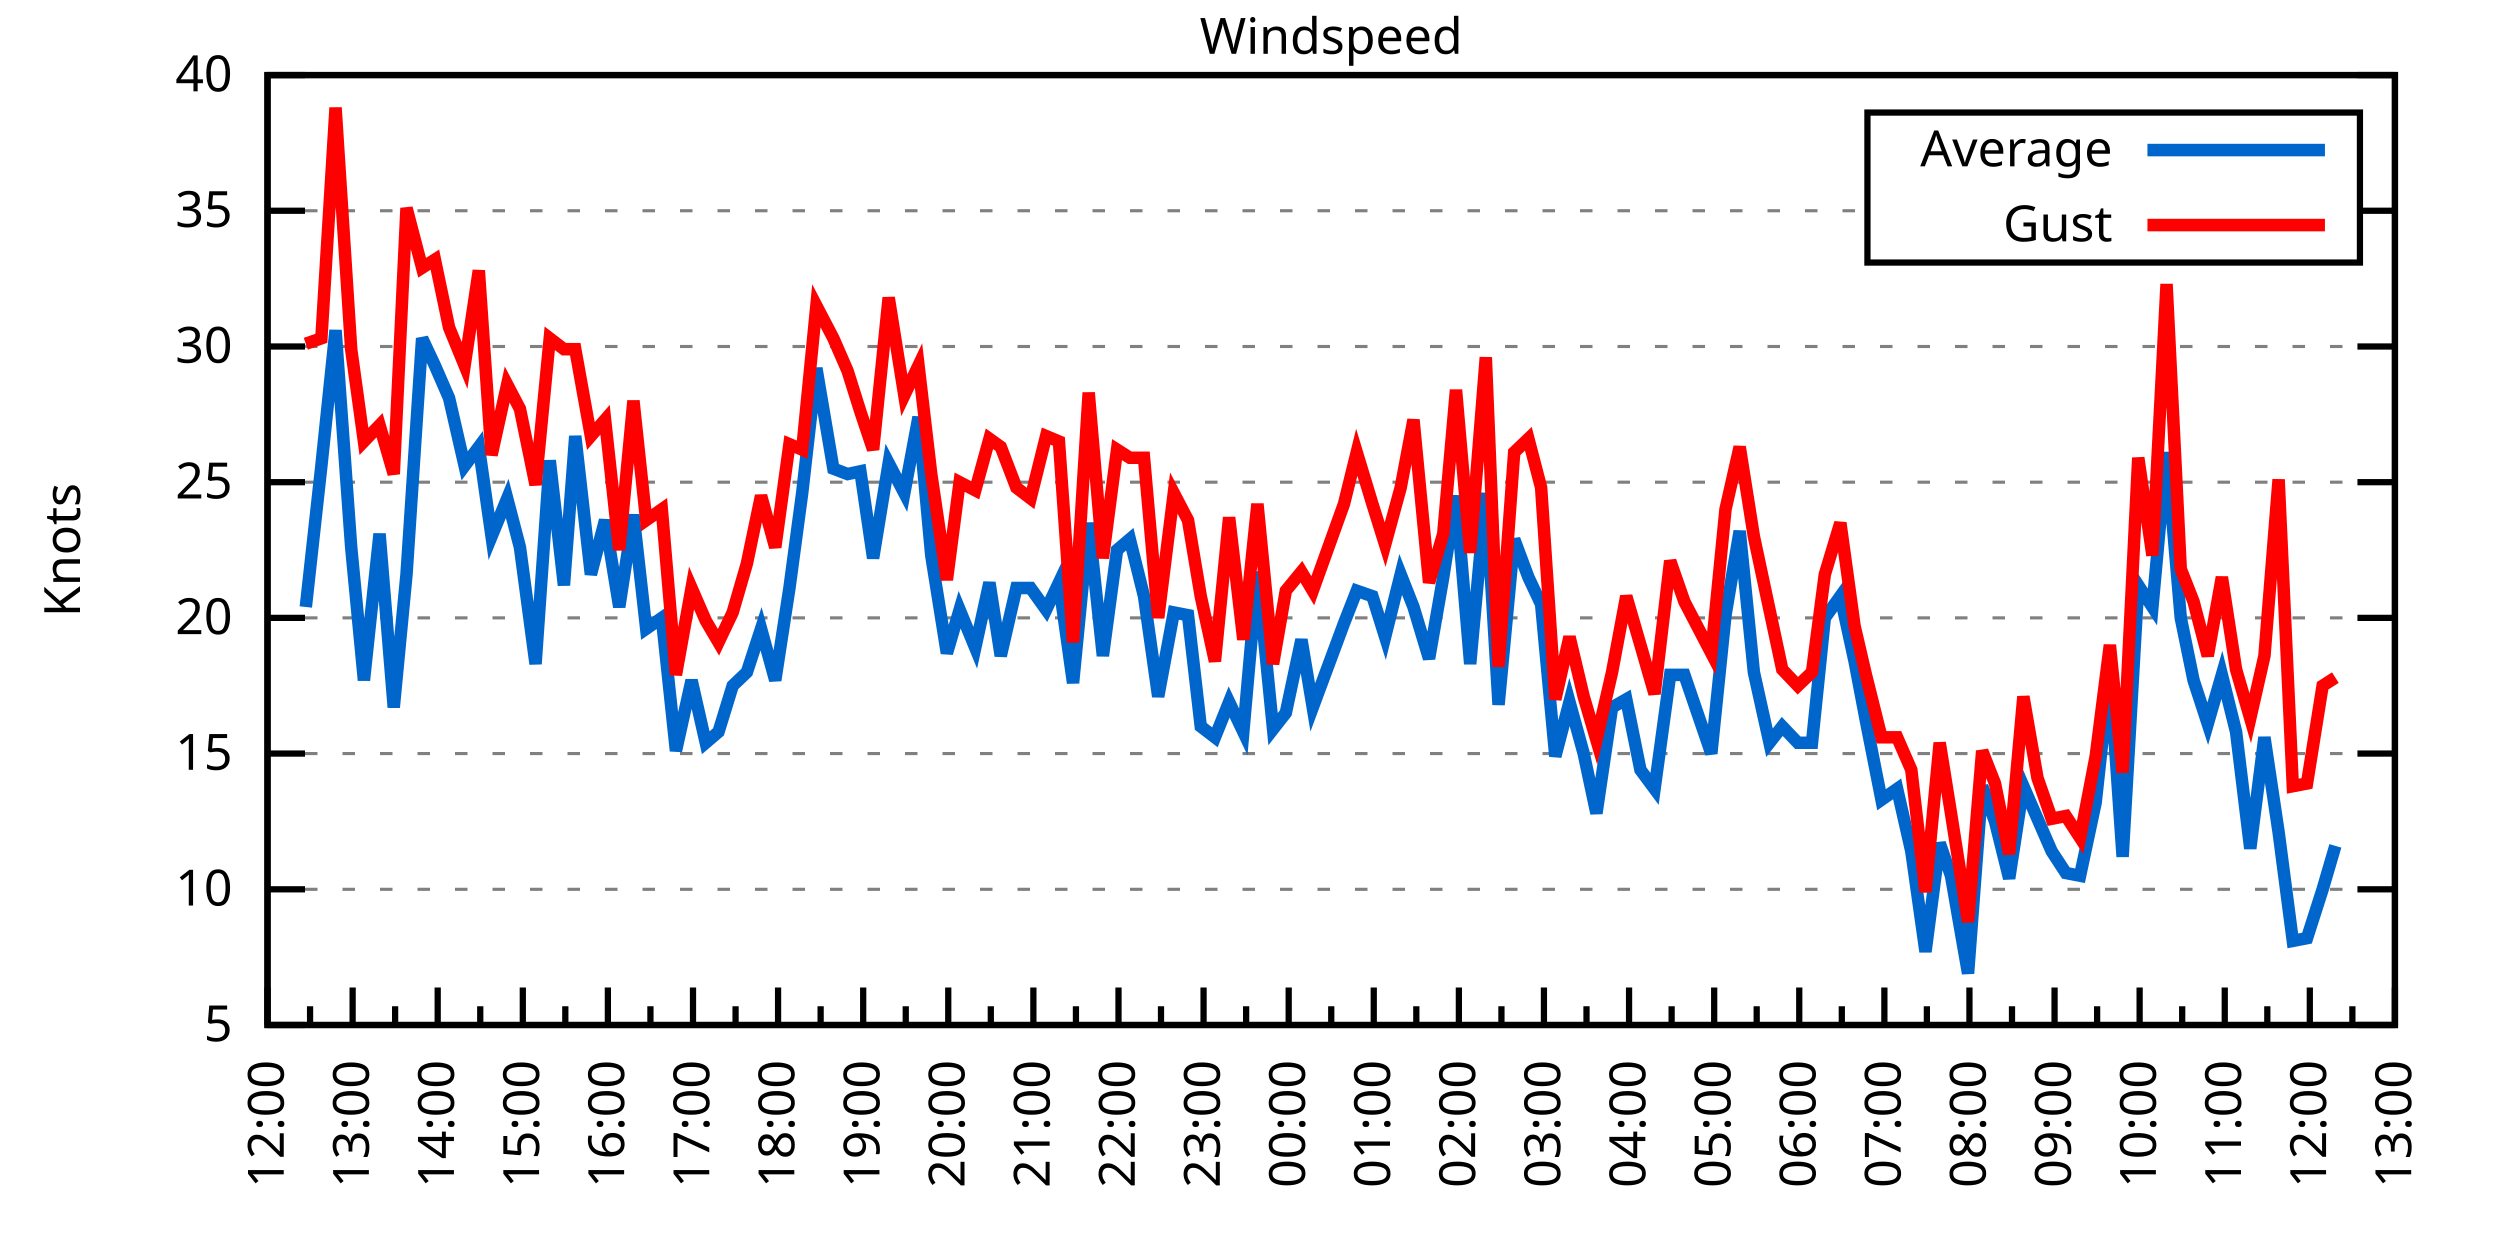
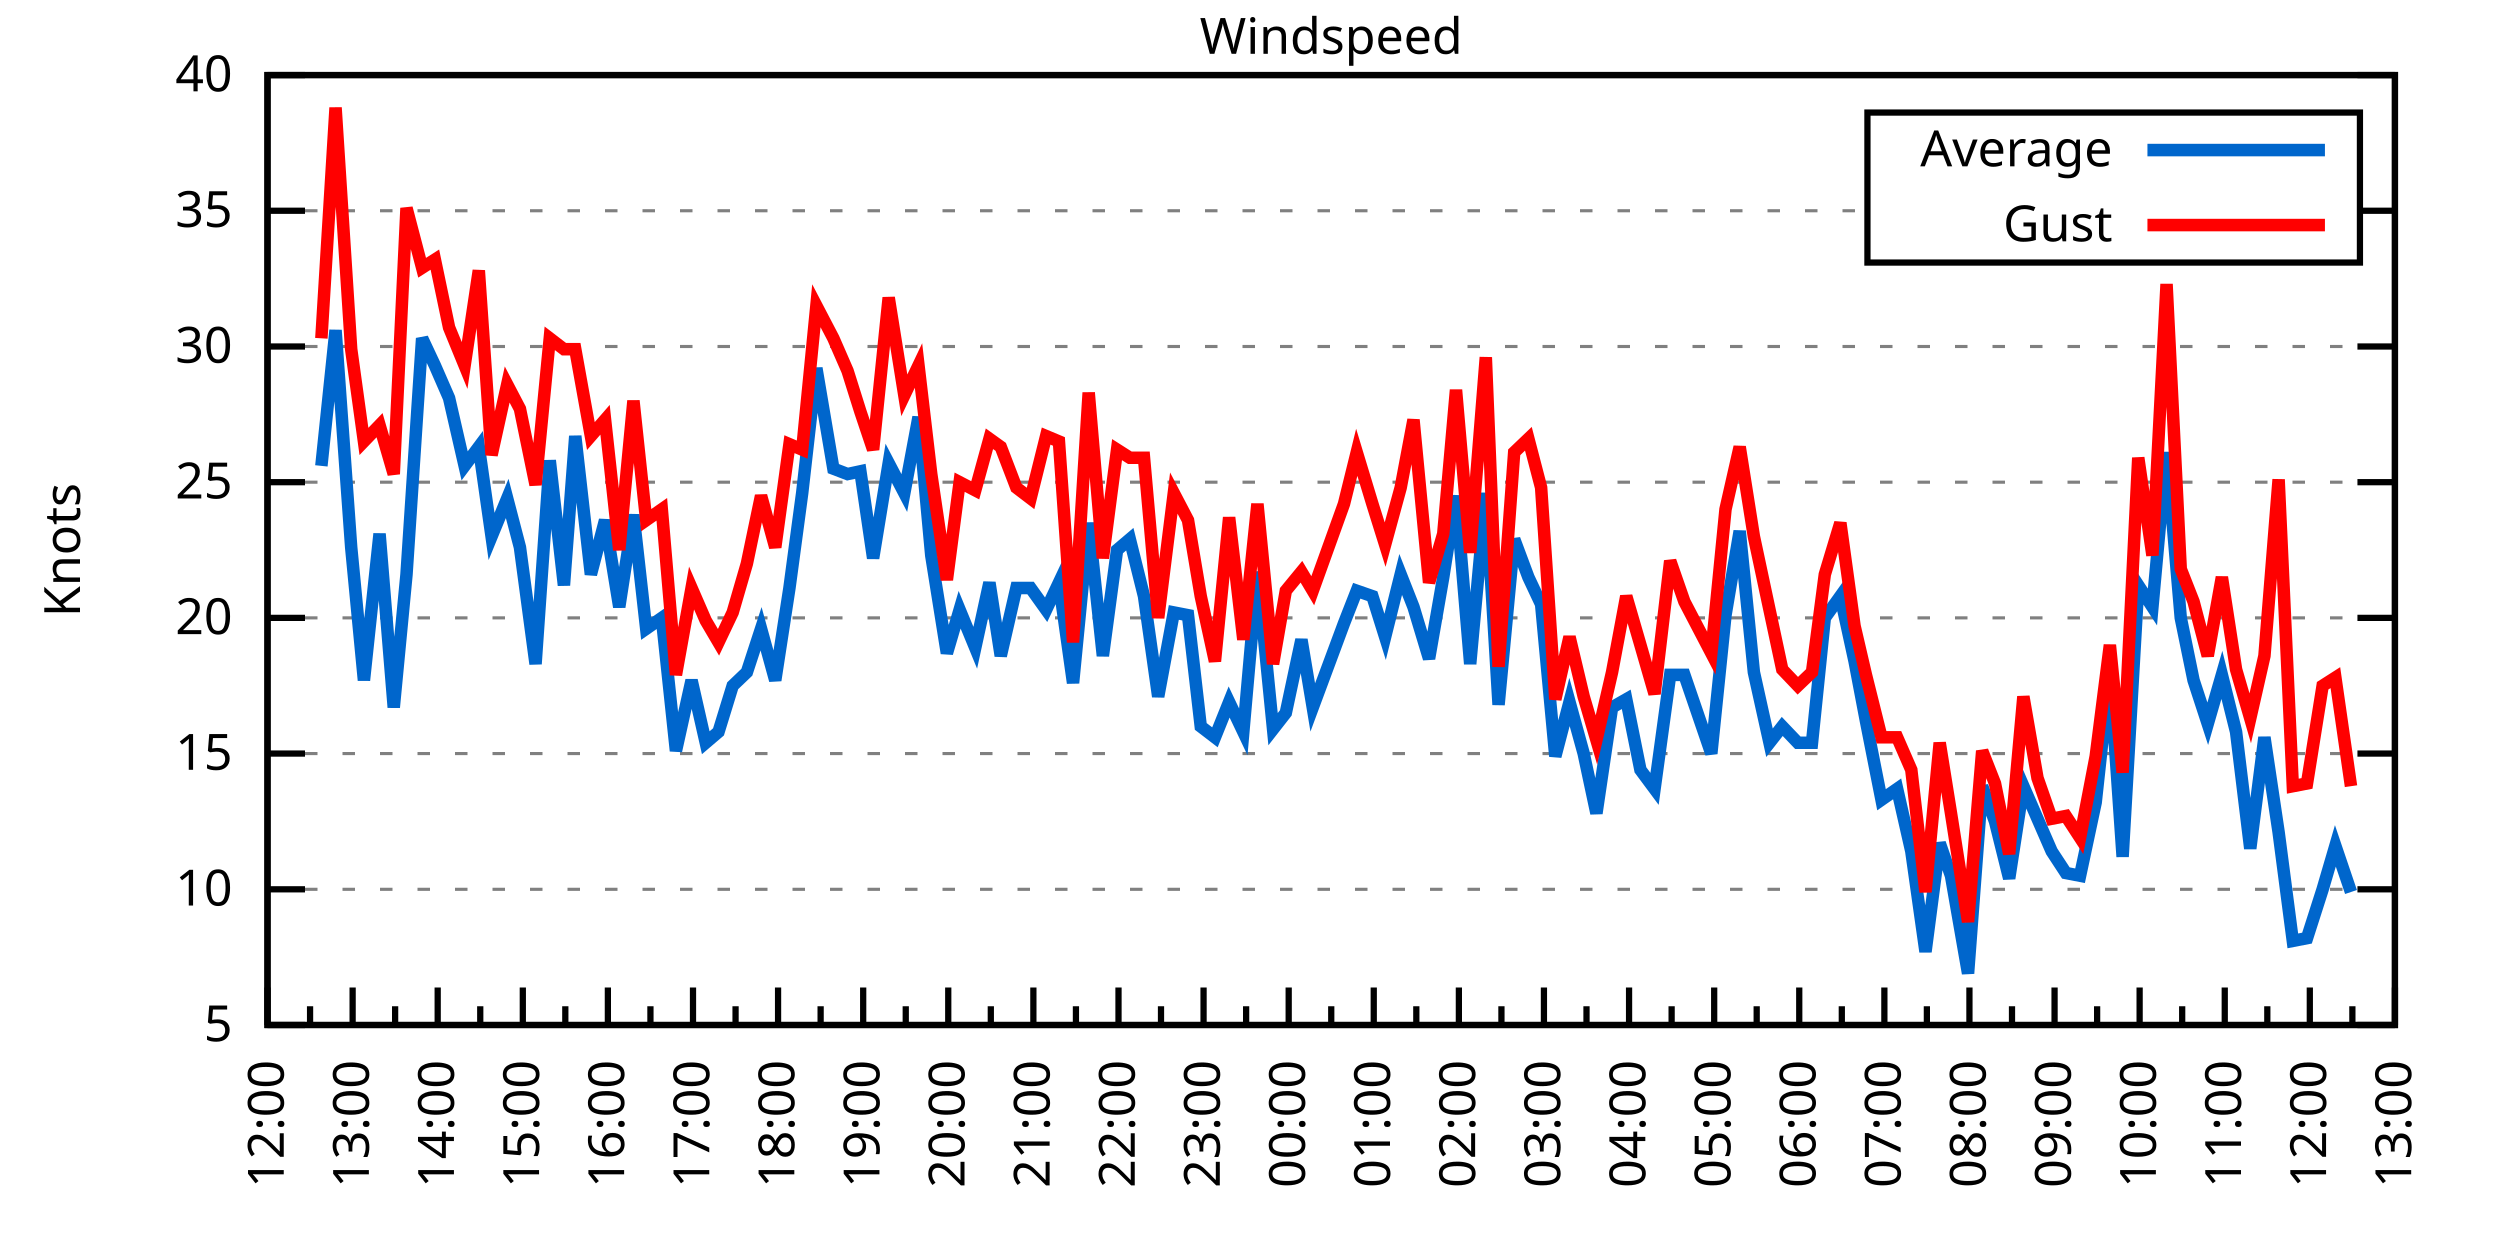
<svg xmlns="http://www.w3.org/2000/svg" xmlns:xlink="http://www.w3.org/1999/xlink" width="400" height="200" viewBox="0 0 400 200">
  <g id="gnuplot_canvas">
    <rect x="0" y="0" width="400" height="200" fill="none" />
    <defs>
      <circle id="gpDot" r="0.5" stroke-width="0.5" stroke="currentColor" />
      <path id="gpPt0" stroke-width="0.333" stroke="currentColor" d="M-1,0 h2 M0,-1 v2" />
      <path id="gpPt1" stroke-width="0.333" stroke="currentColor" d="M-1,-1 L1,1 M1,-1 L-1,1" />
      <path id="gpPt2" stroke-width="0.333" stroke="currentColor" d="M-1,0 L1,0 M0,-1 L0,1 M-1,-1 L1,1 M-1,1 L1,-1" />
      <rect id="gpPt3" stroke-width="0.333" stroke="currentColor" x="-1" y="-1" width="2" height="2" />
      <rect id="gpPt4" stroke-width="0.333" stroke="currentColor" fill="currentColor" x="-1" y="-1" width="2" height="2" />
      <circle id="gpPt5" stroke-width="0.333" stroke="currentColor" cx="0" cy="0" r="1" />
      <use xlink:href="#gpPt5" id="gpPt6" fill="currentColor" stroke="none" />
      <path id="gpPt7" stroke-width="0.333" stroke="currentColor" d="M0,-1.33 L-1.33,0.67 L1.33,0.67 z" />
      <use xlink:href="#gpPt7" id="gpPt8" fill="currentColor" stroke="none" />
      <use xlink:href="#gpPt7" id="gpPt9" stroke="currentColor" transform="rotate(180)" />
      <use xlink:href="#gpPt9" id="gpPt10" fill="currentColor" stroke="none" />
      <use xlink:href="#gpPt3" id="gpPt11" stroke="currentColor" transform="rotate(45)" />
      <use xlink:href="#gpPt11" id="gpPt12" fill="currentColor" stroke="none" />
      <path id="gpPt13" stroke-width="0.333" stroke="currentColor" d="M0,1.330 L1.265,0.411 L0.782,-1.067 L-0.782,-1.076 L-1.265,0.411 z" />
      <use xlink:href="#gpPt13" id="gpPt14" fill="currentColor" stroke="none" />
      <filter id="textbox" filterUnits="objectBoundingBox" x="0" y="0" height="1" width="1">
        <feFlood flood-color="white" flood-opacity="1" result="bgnd" />
        <feComposite in="SourceGraphic" in2="bgnd" operator="atop" />
      </filter>
      <filter id="greybox" filterUnits="objectBoundingBox" x="0" y="0" height="1" width="1">
        <feFlood flood-color="lightgrey" flood-opacity="1" result="grey" />
        <feComposite in="SourceGraphic" in2="grey" operator="atop" />
      </filter>
    </defs>
    <g fill="none" color="white" stroke="currentColor" stroke-width="1.00" stroke-linecap="butt" stroke-linejoin="miter">
</g>
    <g fill="none" color="black" stroke="currentColor" stroke-width="1.00" stroke-linecap="butt" stroke-linejoin="miter">
      <g stroke="none" shape-rendering="crispEdges">
        <polygon fill="rgb(255, 255, 255)" points="42.80,164.00 383.18,164.00 383.18,12.02 42.80,12.02 " />
      </g>
    </g>
    <g fill="none" color="black" stroke="currentColor" stroke-width="1.00" stroke-linecap="butt" stroke-linejoin="miter">
</g>
    <g fill="none" color="black" stroke="black" stroke-width="0.50" stroke-linecap="butt" stroke-linejoin="miter">
</g>
    <g fill="none" color="gray" stroke="currentColor" stroke-width="0.50" stroke-linecap="butt" stroke-linejoin="miter">
      <path stroke="gray" stroke-dasharray="2,4" class="gridline" d="M42.80,164.00 L383.19,164.00  " />
    </g>
    <g fill="none" color="gray" stroke="gray" stroke-width="1.00" stroke-linecap="butt" stroke-linejoin="miter">
</g>
    <g fill="none" color="black" stroke="currentColor" stroke-width="1.00" stroke-linecap="butt" stroke-linejoin="miter">
      <path stroke="black" d="M42.80,164.00 L48.80,164.00 M383.19,164.00 L377.19,164.00  " />
      <g transform="translate(37.20,166.60)" stroke="none" fill="black" font-family="Sans" font-size="8.00" text-anchor="end">
        <text>
          <tspan font-family="Sans"> 5</tspan>
        </text>
      </g>
    </g>
    <g fill="none" color="black" stroke="currentColor" stroke-width="1.00" stroke-linecap="butt" stroke-linejoin="miter">
</g>
    <g fill="none" color="black" stroke="black" stroke-width="0.50" stroke-linecap="butt" stroke-linejoin="miter">
</g>
    <g fill="none" color="gray" stroke="currentColor" stroke-width="0.50" stroke-linecap="butt" stroke-linejoin="miter">
      <path stroke="gray" stroke-dasharray="2,4" class="gridline" d="M42.80,142.29 L383.19,142.29  " />
    </g>
    <g fill="none" color="gray" stroke="gray" stroke-width="1.00" stroke-linecap="butt" stroke-linejoin="miter">
</g>
    <g fill="none" color="black" stroke="currentColor" stroke-width="1.00" stroke-linecap="butt" stroke-linejoin="miter">
      <path stroke="black" d="M42.80,142.29 L48.80,142.29 M383.19,142.29 L377.19,142.29  " />
      <g transform="translate(37.20,144.89)" stroke="none" fill="black" font-family="Sans" font-size="8.00" text-anchor="end">
        <text>
          <tspan font-family="Sans"> 10</tspan>
        </text>
      </g>
    </g>
    <g fill="none" color="black" stroke="currentColor" stroke-width="1.00" stroke-linecap="butt" stroke-linejoin="miter">
</g>
    <g fill="none" color="black" stroke="black" stroke-width="0.50" stroke-linecap="butt" stroke-linejoin="miter">
</g>
    <g fill="none" color="gray" stroke="currentColor" stroke-width="0.50" stroke-linecap="butt" stroke-linejoin="miter">
      <path stroke="gray" stroke-dasharray="2,4" class="gridline" d="M42.80,120.57 L383.19,120.57  " />
    </g>
    <g fill="none" color="gray" stroke="gray" stroke-width="1.00" stroke-linecap="butt" stroke-linejoin="miter">
</g>
    <g fill="none" color="black" stroke="currentColor" stroke-width="1.00" stroke-linecap="butt" stroke-linejoin="miter">
      <path stroke="black" d="M42.80,120.57 L48.80,120.57 M383.19,120.57 L377.19,120.57  " />
      <g transform="translate(37.20,123.17)" stroke="none" fill="black" font-family="Sans" font-size="8.00" text-anchor="end">
        <text>
          <tspan font-family="Sans"> 15</tspan>
        </text>
      </g>
    </g>
    <g fill="none" color="black" stroke="currentColor" stroke-width="1.00" stroke-linecap="butt" stroke-linejoin="miter">
</g>
    <g fill="none" color="black" stroke="black" stroke-width="0.50" stroke-linecap="butt" stroke-linejoin="miter">
</g>
    <g fill="none" color="gray" stroke="currentColor" stroke-width="0.50" stroke-linecap="butt" stroke-linejoin="miter">
      <path stroke="gray" stroke-dasharray="2,4" class="gridline" d="M42.80,98.86 L383.19,98.86  " />
    </g>
    <g fill="none" color="gray" stroke="gray" stroke-width="1.00" stroke-linecap="butt" stroke-linejoin="miter">
</g>
    <g fill="none" color="black" stroke="currentColor" stroke-width="1.00" stroke-linecap="butt" stroke-linejoin="miter">
      <path stroke="black" d="M42.80,98.86 L48.80,98.86 M383.19,98.86 L377.19,98.86  " />
      <g transform="translate(37.20,101.46)" stroke="none" fill="black" font-family="Sans" font-size="8.00" text-anchor="end">
        <text>
          <tspan font-family="Sans"> 20</tspan>
        </text>
      </g>
    </g>
    <g fill="none" color="black" stroke="currentColor" stroke-width="1.00" stroke-linecap="butt" stroke-linejoin="miter">
</g>
    <g fill="none" color="black" stroke="black" stroke-width="0.50" stroke-linecap="butt" stroke-linejoin="miter">
</g>
    <g fill="none" color="gray" stroke="currentColor" stroke-width="0.50" stroke-linecap="butt" stroke-linejoin="miter">
      <path stroke="gray" stroke-dasharray="2,4" class="gridline" d="M42.80,77.15 L383.19,77.15  " />
    </g>
    <g fill="none" color="gray" stroke="gray" stroke-width="1.00" stroke-linecap="butt" stroke-linejoin="miter">
</g>
    <g fill="none" color="black" stroke="currentColor" stroke-width="1.00" stroke-linecap="butt" stroke-linejoin="miter">
      <path stroke="black" d="M42.80,77.15 L48.80,77.15 M383.19,77.15 L377.19,77.15  " />
      <g transform="translate(37.20,79.75)" stroke="none" fill="black" font-family="Sans" font-size="8.00" text-anchor="end">
        <text>
          <tspan font-family="Sans"> 25</tspan>
        </text>
      </g>
    </g>
    <g fill="none" color="black" stroke="currentColor" stroke-width="1.00" stroke-linecap="butt" stroke-linejoin="miter">
</g>
    <g fill="none" color="black" stroke="black" stroke-width="0.50" stroke-linecap="butt" stroke-linejoin="miter">
</g>
    <g fill="none" color="gray" stroke="currentColor" stroke-width="0.50" stroke-linecap="butt" stroke-linejoin="miter">
      <path stroke="gray" stroke-dasharray="2,4" class="gridline" d="M42.80,55.44 L383.19,55.44  " />
    </g>
    <g fill="none" color="gray" stroke="gray" stroke-width="1.00" stroke-linecap="butt" stroke-linejoin="miter">
</g>
    <g fill="none" color="black" stroke="currentColor" stroke-width="1.00" stroke-linecap="butt" stroke-linejoin="miter">
      <path stroke="black" d="M42.80,55.44 L48.80,55.44 M383.19,55.44 L377.19,55.44  " />
      <g transform="translate(37.20,58.04)" stroke="none" fill="black" font-family="Sans" font-size="8.00" text-anchor="end">
        <text>
          <tspan font-family="Sans"> 30</tspan>
        </text>
      </g>
    </g>
    <g fill="none" color="black" stroke="currentColor" stroke-width="1.00" stroke-linecap="butt" stroke-linejoin="miter">
</g>
    <g fill="none" color="black" stroke="black" stroke-width="0.50" stroke-linecap="butt" stroke-linejoin="miter">
</g>
    <g fill="none" color="gray" stroke="currentColor" stroke-width="0.50" stroke-linecap="butt" stroke-linejoin="miter">
      <path stroke="gray" stroke-dasharray="2,4" class="gridline" d="M42.80,33.72 L298.79,33.72 M377.59,33.72 L383.19,33.72  " />
    </g>
    <g fill="none" color="gray" stroke="gray" stroke-width="1.00" stroke-linecap="butt" stroke-linejoin="miter">
</g>
    <g fill="none" color="black" stroke="currentColor" stroke-width="1.00" stroke-linecap="butt" stroke-linejoin="miter">
      <path stroke="black" d="M42.80,33.72 L48.80,33.72 M383.19,33.72 L377.19,33.72  " />
      <g transform="translate(37.20,36.32)" stroke="none" fill="black" font-family="Sans" font-size="8.00" text-anchor="end">
        <text>
          <tspan font-family="Sans"> 35</tspan>
        </text>
      </g>
    </g>
    <g fill="none" color="black" stroke="currentColor" stroke-width="1.00" stroke-linecap="butt" stroke-linejoin="miter">
</g>
    <g fill="none" color="black" stroke="black" stroke-width="0.50" stroke-linecap="butt" stroke-linejoin="miter">
</g>
    <g fill="none" color="gray" stroke="currentColor" stroke-width="0.50" stroke-linecap="butt" stroke-linejoin="miter">
      <path stroke="gray" stroke-dasharray="2,4" class="gridline" d="M42.80,12.01 L383.19,12.01  " />
    </g>
    <g fill="none" color="gray" stroke="gray" stroke-width="1.00" stroke-linecap="butt" stroke-linejoin="miter">
</g>
    <g fill="none" color="black" stroke="currentColor" stroke-width="1.00" stroke-linecap="butt" stroke-linejoin="miter">
      <path stroke="black" d="M42.80,12.01 L48.80,12.01 M383.19,12.01 L377.19,12.01  " />
      <g transform="translate(37.20,14.61)" stroke="none" fill="black" font-family="Sans" font-size="8.00" text-anchor="end">
        <text>
          <tspan font-family="Sans"> 40</tspan>
        </text>
      </g>
    </g>
    <g fill="none" color="black" stroke="currentColor" stroke-width="1.00" stroke-linecap="butt" stroke-linejoin="miter">
      <path stroke="black" d="M42.80,164.00 L42.80,158.00  " />
      <g transform="translate(45.40,169.60) rotate(270)" stroke="none" fill="black" font-family="Sans" font-size="8.00" text-anchor="end">
        <text>
          <tspan font-family="Sans">12:00</tspan>
        </text>
      </g>
    </g>
    <g fill="none" color="black" stroke="currentColor" stroke-width="1.00" stroke-linecap="butt" stroke-linejoin="miter">
      <path stroke="black" d="M49.61,164.00 L49.61,161.00 M56.42,164.00 L56.42,158.00  " />
      <g transform="translate(59.02,169.60) rotate(270)" stroke="none" fill="black" font-family="Sans" font-size="8.00" text-anchor="end">
        <text>
          <tspan font-family="Sans">13:00</tspan>
        </text>
      </g>
    </g>
    <g fill="none" color="black" stroke="currentColor" stroke-width="1.00" stroke-linecap="butt" stroke-linejoin="miter">
      <path stroke="black" d="M63.22,164.00 L63.22,161.00 M70.03,164.00 L70.03,158.00  " />
      <g transform="translate(72.63,169.60) rotate(270)" stroke="none" fill="black" font-family="Sans" font-size="8.00" text-anchor="end">
        <text>
          <tspan font-family="Sans">14:00</tspan>
        </text>
      </g>
    </g>
    <g fill="none" color="black" stroke="currentColor" stroke-width="1.00" stroke-linecap="butt" stroke-linejoin="miter">
      <path stroke="black" d="M76.84,164.00 L76.84,161.00 M83.65,164.00 L83.65,158.00  " />
      <g transform="translate(86.25,169.60) rotate(270)" stroke="none" fill="black" font-family="Sans" font-size="8.00" text-anchor="end">
        <text>
          <tspan font-family="Sans">15:00</tspan>
        </text>
      </g>
    </g>
    <g fill="none" color="black" stroke="currentColor" stroke-width="1.00" stroke-linecap="butt" stroke-linejoin="miter">
      <path stroke="black" d="M90.45,164.00 L90.45,161.00 M97.26,164.00 L97.26,158.00  " />
      <g transform="translate(99.86,169.60) rotate(270)" stroke="none" fill="black" font-family="Sans" font-size="8.00" text-anchor="end">
        <text>
          <tspan font-family="Sans">16:00</tspan>
        </text>
      </g>
    </g>
    <g fill="none" color="black" stroke="currentColor" stroke-width="1.00" stroke-linecap="butt" stroke-linejoin="miter">
      <path stroke="black" d="M104.07,164.00 L104.07,161.00 M110.88,164.00 L110.88,158.00  " />
      <g transform="translate(113.48,169.60) rotate(270)" stroke="none" fill="black" font-family="Sans" font-size="8.00" text-anchor="end">
        <text>
          <tspan font-family="Sans">17:00</tspan>
        </text>
      </g>
    </g>
    <g fill="none" color="black" stroke="currentColor" stroke-width="1.00" stroke-linecap="butt" stroke-linejoin="miter">
      <path stroke="black" d="M117.69,164.00 L117.69,161.00 M124.49,164.00 L124.49,158.00  " />
      <g transform="translate(127.09,169.60) rotate(270)" stroke="none" fill="black" font-family="Sans" font-size="8.00" text-anchor="end">
        <text>
          <tspan font-family="Sans">18:00</tspan>
        </text>
      </g>
    </g>
    <g fill="none" color="black" stroke="currentColor" stroke-width="1.00" stroke-linecap="butt" stroke-linejoin="miter">
      <path stroke="black" d="M131.30,164.00 L131.30,161.00 M138.11,164.00 L138.11,158.00  " />
      <g transform="translate(140.71,169.60) rotate(270)" stroke="none" fill="black" font-family="Sans" font-size="8.00" text-anchor="end">
        <text>
          <tspan font-family="Sans">19:00</tspan>
        </text>
      </g>
    </g>
    <g fill="none" color="black" stroke="currentColor" stroke-width="1.00" stroke-linecap="butt" stroke-linejoin="miter">
      <path stroke="black" d="M144.92,164.00 L144.92,161.00 M151.72,164.00 L151.72,158.00  " />
      <g transform="translate(154.32,169.60) rotate(270)" stroke="none" fill="black" font-family="Sans" font-size="8.00" text-anchor="end">
        <text>
          <tspan font-family="Sans">20:00</tspan>
        </text>
      </g>
    </g>
    <g fill="none" color="black" stroke="currentColor" stroke-width="1.00" stroke-linecap="butt" stroke-linejoin="miter">
      <path stroke="black" d="M158.53,164.00 L158.53,161.00 M165.34,164.00 L165.34,158.00  " />
      <g transform="translate(167.94,169.60) rotate(270)" stroke="none" fill="black" font-family="Sans" font-size="8.00" text-anchor="end">
        <text>
          <tspan font-family="Sans">21:00</tspan>
        </text>
      </g>
    </g>
    <g fill="none" color="black" stroke="currentColor" stroke-width="1.00" stroke-linecap="butt" stroke-linejoin="miter">
      <path stroke="black" d="M172.15,164.00 L172.15,161.00 M178.96,164.00 L178.96,158.00  " />
      <g transform="translate(181.56,169.60) rotate(270)" stroke="none" fill="black" font-family="Sans" font-size="8.00" text-anchor="end">
        <text>
          <tspan font-family="Sans">22:00</tspan>
        </text>
      </g>
    </g>
    <g fill="none" color="black" stroke="currentColor" stroke-width="1.00" stroke-linecap="butt" stroke-linejoin="miter">
      <path stroke="black" d="M185.76,164.00 L185.76,161.00 M192.57,164.00 L192.57,158.00  " />
      <g transform="translate(195.17,169.60) rotate(270)" stroke="none" fill="black" font-family="Sans" font-size="8.00" text-anchor="end">
        <text>
          <tspan font-family="Sans">23:00</tspan>
        </text>
      </g>
    </g>
    <g fill="none" color="black" stroke="currentColor" stroke-width="1.00" stroke-linecap="butt" stroke-linejoin="miter">
      <path stroke="black" d="M199.38,164.00 L199.38,161.00 M206.19,164.00 L206.19,158.00  " />
      <g transform="translate(208.79,169.60) rotate(270)" stroke="none" fill="black" font-family="Sans" font-size="8.00" text-anchor="end">
        <text>
          <tspan font-family="Sans">00:00</tspan>
        </text>
      </g>
    </g>
    <g fill="none" color="black" stroke="currentColor" stroke-width="1.00" stroke-linecap="butt" stroke-linejoin="miter">
      <path stroke="black" d="M213.00,164.00 L213.00,161.00 M219.80,164.00 L219.80,158.00  " />
      <g transform="translate(222.40,169.60) rotate(270)" stroke="none" fill="black" font-family="Sans" font-size="8.00" text-anchor="end">
        <text>
          <tspan font-family="Sans">01:00</tspan>
        </text>
      </g>
    </g>
    <g fill="none" color="black" stroke="currentColor" stroke-width="1.00" stroke-linecap="butt" stroke-linejoin="miter">
      <path stroke="black" d="M226.61,164.00 L226.61,161.00 M233.42,164.00 L233.42,158.00  " />
      <g transform="translate(236.02,169.60) rotate(270)" stroke="none" fill="black" font-family="Sans" font-size="8.00" text-anchor="end">
        <text>
          <tspan font-family="Sans">02:00</tspan>
        </text>
      </g>
    </g>
    <g fill="none" color="black" stroke="currentColor" stroke-width="1.00" stroke-linecap="butt" stroke-linejoin="miter">
      <path stroke="black" d="M240.23,164.00 L240.23,161.00 M247.03,164.00 L247.03,158.00  " />
      <g transform="translate(249.63,169.60) rotate(270)" stroke="none" fill="black" font-family="Sans" font-size="8.00" text-anchor="end">
        <text>
          <tspan font-family="Sans">03:00</tspan>
        </text>
      </g>
    </g>
    <g fill="none" color="black" stroke="currentColor" stroke-width="1.00" stroke-linecap="butt" stroke-linejoin="miter">
      <path stroke="black" d="M253.84,164.00 L253.84,161.00 M260.65,164.00 L260.65,158.00  " />
      <g transform="translate(263.25,169.60) rotate(270)" stroke="none" fill="black" font-family="Sans" font-size="8.00" text-anchor="end">
        <text>
          <tspan font-family="Sans">04:00</tspan>
        </text>
      </g>
    </g>
    <g fill="none" color="black" stroke="currentColor" stroke-width="1.00" stroke-linecap="butt" stroke-linejoin="miter">
      <path stroke="black" d="M267.46,164.00 L267.46,161.00 M274.27,164.00 L274.27,158.00  " />
      <g transform="translate(276.87,169.60) rotate(270)" stroke="none" fill="black" font-family="Sans" font-size="8.00" text-anchor="end">
        <text>
          <tspan font-family="Sans">05:00</tspan>
        </text>
      </g>
    </g>
    <g fill="none" color="black" stroke="currentColor" stroke-width="1.00" stroke-linecap="butt" stroke-linejoin="miter">
      <path stroke="black" d="M281.07,164.00 L281.07,161.00 M287.88,164.00 L287.88,158.00  " />
      <g transform="translate(290.48,169.60) rotate(270)" stroke="none" fill="black" font-family="Sans" font-size="8.00" text-anchor="end">
        <text>
          <tspan font-family="Sans">06:00</tspan>
        </text>
      </g>
    </g>
    <g fill="none" color="black" stroke="currentColor" stroke-width="1.00" stroke-linecap="butt" stroke-linejoin="miter">
      <path stroke="black" d="M294.69,164.00 L294.69,161.00 M301.50,164.00 L301.50,158.00  " />
      <g transform="translate(304.10,169.60) rotate(270)" stroke="none" fill="black" font-family="Sans" font-size="8.00" text-anchor="end">
        <text>
          <tspan font-family="Sans">07:00</tspan>
        </text>
      </g>
    </g>
    <g fill="none" color="black" stroke="currentColor" stroke-width="1.00" stroke-linecap="butt" stroke-linejoin="miter">
      <path stroke="black" d="M308.30,164.00 L308.30,161.00 M315.11,164.00 L315.11,158.00  " />
      <g transform="translate(317.71,169.60) rotate(270)" stroke="none" fill="black" font-family="Sans" font-size="8.00" text-anchor="end">
        <text>
          <tspan font-family="Sans">08:00</tspan>
        </text>
      </g>
    </g>
    <g fill="none" color="black" stroke="currentColor" stroke-width="1.00" stroke-linecap="butt" stroke-linejoin="miter">
      <path stroke="black" d="M321.92,164.00 L321.92,161.00 M328.73,164.00 L328.73,158.00  " />
      <g transform="translate(331.33,169.60) rotate(270)" stroke="none" fill="black" font-family="Sans" font-size="8.00" text-anchor="end">
        <text>
          <tspan font-family="Sans">09:00</tspan>
        </text>
      </g>
    </g>
    <g fill="none" color="black" stroke="currentColor" stroke-width="1.00" stroke-linecap="butt" stroke-linejoin="miter">
      <path stroke="black" d="M335.54,164.00 L335.54,161.00 M342.34,164.00 L342.34,158.00  " />
      <g transform="translate(344.94,169.60) rotate(270)" stroke="none" fill="black" font-family="Sans" font-size="8.00" text-anchor="end">
        <text>
          <tspan font-family="Sans">10:00</tspan>
        </text>
      </g>
    </g>
    <g fill="none" color="black" stroke="currentColor" stroke-width="1.00" stroke-linecap="butt" stroke-linejoin="miter">
      <path stroke="black" d="M349.15,164.00 L349.15,161.00 M355.96,164.00 L355.96,158.00  " />
      <g transform="translate(358.56,169.60) rotate(270)" stroke="none" fill="black" font-family="Sans" font-size="8.00" text-anchor="end">
        <text>
          <tspan font-family="Sans">11:00</tspan>
        </text>
      </g>
    </g>
    <g fill="none" color="black" stroke="currentColor" stroke-width="1.00" stroke-linecap="butt" stroke-linejoin="miter">
      <path stroke="black" d="M362.77,164.00 L362.77,161.00 M369.57,164.00 L369.57,158.00  " />
      <g transform="translate(372.17,169.60) rotate(270)" stroke="none" fill="black" font-family="Sans" font-size="8.00" text-anchor="end">
        <text>
          <tspan font-family="Sans">12:00</tspan>
        </text>
      </g>
    </g>
    <g fill="none" color="black" stroke="currentColor" stroke-width="1.00" stroke-linecap="butt" stroke-linejoin="miter">
      <path stroke="black" d="M376.38,164.00 L376.38,161.00 M383.19,164.00 L383.19,158.00  " />
      <g transform="translate(385.79,169.60) rotate(270)" stroke="none" fill="black" font-family="Sans" font-size="8.00" text-anchor="end">
        <text>
          <tspan font-family="Sans">13:00</tspan>
        </text>
      </g>
    </g>
    <g fill="none" color="black" stroke="currentColor" stroke-width="1.00" stroke-linecap="butt" stroke-linejoin="miter">
</g>
    <g fill="none" color="black" stroke="currentColor" stroke-width="1.00" stroke-linecap="butt" stroke-linejoin="miter">
      <path stroke="black" d="M42.80,12.01 L42.80,164.00 L383.19,164.00 L383.19,12.01 L42.80,12.01 Z  " />
    </g>
    <g fill="none" color="black" stroke="currentColor" stroke-width="1.00" stroke-linecap="butt" stroke-linejoin="miter">
      <g transform="translate(12.80,88.01) rotate(270)" stroke="none" fill="black" font-family="Sans" font-size="8.00" text-anchor="middle">
        <text>
          <tspan font-family="Sans">Knots</tspan>
        </text>
      </g>
    </g>
    <g fill="none" color="black" stroke="currentColor" stroke-width="1.00" stroke-linecap="butt" stroke-linejoin="miter">
</g>
    <g fill="none" color="black" stroke="currentColor" stroke-width="1.00" stroke-linecap="butt" stroke-linejoin="miter">
      <path stroke="black" d="M298.79,42.01 L298.79,18.01 L377.59,18.01 L377.59,42.01 L298.79,42.01 Z  " />
    </g>
    <g id="Windspeed_plot_1">
      <g fill="none" color="white" stroke="black" stroke-width="2.00" stroke-linecap="butt" stroke-linejoin="miter">
</g>
      <g fill="none" color="black" stroke="currentColor" stroke-width="2.00" stroke-linecap="butt" stroke-linejoin="miter">
        <g transform="translate(337.99,26.61)" stroke="none" fill="black" font-family="Sans" font-size="8.00" text-anchor="end">
          <text>
            <tspan font-family="Sans">Average</tspan>
          </text>
        </g>
      </g>
      <g fill="none" color="black" stroke="currentColor" stroke-width="2.00" stroke-linecap="butt" stroke-linejoin="miter">
-         <path stroke="rgb(  0, 102, 204)" d="M343.59,24.01 L371.99,24.01 M48.93,97.12 L51.42,74.54 L53.69,52.83 L56.19,87.57 L58.23,108.85 L60.73,85.40   L63.00,113.19 L65.04,91.91 L67.54,54.13 L69.58,58.48 L71.85,63.69 L74.34,74.54 L76.61,71.50 L78.65,85.83   L81.15,79.75 L83.19,87.57 L85.69,106.24 L87.96,73.67 L90.23,93.65 L92.04,69.77 L94.54,91.91 L96.81,83.23   L99.08,97.12 L101.35,82.36 L103.39,100.60 L105.89,98.86 L108.15,120.14 L110.65,108.85 L112.92,118.84 L114.96,117.10   L117.23,109.72 L119.50,107.55 L121.77,100.60 L124.04,108.85 L126.31,94.08 L128.35,78.89 L130.62,58.91 L133.34,74.98   L135.61,75.85 L137.66,75.41 L139.70,89.31 L142.19,74.11 L144.69,78.89 L146.96,66.73 L149.00,88.87 L151.50,104.51   L153.54,97.56 L156.04,103.64 L158.31,93.22 L160.12,104.94 L162.62,94.08 L164.89,94.08 L167.38,97.56 L169.43,93.22   L171.69,109.28 L174.19,83.66 L176.46,104.94 L178.73,88.00 L180.77,86.27 L183.04,95.39 L185.31,111.45 L187.81,97.99   L190.08,98.43 L192.12,116.23 L194.39,117.97 L196.66,112.32 L198.93,117.10 L201.19,91.48 L203.69,116.67 L205.73,114.06   L208.23,102.34 L210.04,113.19 L215.04,99.73 L217.08,94.52 L219.58,95.39 L221.62,101.90 L224.11,91.91 L226.16,97.12   L228.65,105.38 L230.92,92.35 L232.96,79.32 L235.23,106.24 L237.73,78.89 L239.77,112.76 L242.27,86.27 L244.54,92.35   L246.58,96.69 L248.85,121.01 L251.12,112.32 L253.39,120.57 L255.43,130.13 L257.93,113.19 L260.20,111.89 L262.47,123.18   L264.73,126.22 L267.23,107.98 L269.50,107.98 L273.81,120.57 L276.08,98.43 L278.35,84.97 L280.62,107.55 L283.12,118.84   L285.16,116.23 L287.65,118.84 L289.92,118.84 L291.97,98.86 L294.46,95.39 L296.73,105.81 L298.55,115.36 L301.04,127.96   L303.54,126.22 L305.81,136.21 L308.08,152.28 L310.35,134.90 L312.16,140.12 L314.89,155.75 L317.15,125.79 L319.20,131.43   L321.47,140.55 L323.74,125.79 L326.00,131.00 L328.27,136.21 L330.54,139.68 L332.81,140.12 L335.31,128.39 L337.58,107.55   L339.62,137.08 L342.12,93.65 L344.39,97.12 L346.65,72.37 L348.92,98.86 L350.97,108.85 L353.24,115.80 L355.50,107.98   L357.77,117.10 L360.04,135.77 L362.31,117.97 L364.58,133.17 L366.85,150.54 L369.12,150.10 L371.62,142.29 L373.66,135.34    " />
+         <path stroke="rgb(  0, 102, 204)" d="M343.59,24.01 L371.99,24.01 M51.42,74.54 L53.69,52.83 L56.19,87.57 L58.23,108.85 L60.73,85.40 L63.00,113.19   L65.04,91.91 L67.54,54.13 L69.58,58.48 L71.85,63.69 L74.34,74.54 L76.61,71.50 L78.65,85.83 L81.15,79.75   L83.19,87.57 L85.69,106.24 L87.96,73.67 L90.23,93.65 L92.04,69.77 L94.54,91.91 L96.81,83.23 L99.08,97.12   L101.35,82.36 L103.39,100.60 L105.89,98.86 L108.15,120.14 L110.65,108.85 L112.92,118.84 L114.96,117.10 L117.23,109.72   L119.50,107.55 L121.77,100.60 L124.04,108.85 L126.31,94.08 L128.35,78.89 L130.62,58.91 L133.34,74.98 L135.61,75.85   L137.66,75.41 L139.70,89.31 L142.19,74.11 L144.69,78.89 L146.96,66.73 L149.00,88.87 L151.50,104.51 L153.54,97.56   L156.04,103.64 L158.31,93.22 L160.12,104.94 L162.62,94.08 L164.89,94.08 L167.38,97.56 L169.43,93.22 L171.69,109.28   L174.19,83.66 L176.46,104.94 L178.73,88.00 L180.77,86.27 L183.04,95.39 L185.31,111.45 L187.81,97.99 L190.08,98.43   L192.12,116.23 L194.39,117.97 L196.66,112.32 L198.93,117.10 L201.19,91.48 L203.69,116.67 L205.73,114.06 L208.23,102.34   L210.04,113.19 L215.04,99.73 L217.08,94.52 L219.58,95.39 L221.62,101.90 L224.11,91.91 L226.16,97.12 L228.65,105.38   L230.92,92.35 L232.96,79.32 L235.23,106.24 L237.73,78.89 L239.77,112.76 L242.27,86.27 L244.54,92.35 L246.58,96.69   L248.85,121.01 L251.12,112.32 L253.39,120.57 L255.43,130.13 L257.93,113.19 L260.20,111.89 L262.47,123.18 L264.73,126.22   L267.23,107.98 L269.50,107.98 L273.81,120.57 L276.08,98.43 L278.35,84.97 L280.62,107.55 L283.12,118.84 L285.16,116.23   L287.65,118.84 L289.92,118.84 L291.97,98.86 L294.46,95.39 L296.73,105.81 L298.55,115.36 L301.04,127.96 L303.54,126.22   L305.81,136.21 L308.08,152.28 L310.35,134.90 L312.16,140.12 L314.89,155.75 L317.15,125.79 L319.20,131.43 L321.47,140.55   L323.74,125.79 L326.00,131.00 L328.27,136.21 L330.54,139.68 L332.81,140.12 L335.31,128.39 L337.58,107.55 L339.62,137.08   L342.12,93.65 L344.39,97.12 L346.65,72.37 L348.92,98.86 L350.97,108.85 L353.24,115.80 L355.50,107.98 L357.77,117.10   L360.04,135.77 L362.31,117.97 L364.58,133.17 L366.85,150.54 L369.12,150.10 L371.62,142.29 L373.66,135.34 L376.16,142.72    " />
      </g>
    </g>
    <g id="Windspeed_plot_2">
      <g fill="none" color="black" stroke="currentColor" stroke-width="2.00" stroke-linecap="butt" stroke-linejoin="miter">
        <g transform="translate(337.99,38.61)" stroke="none" fill="black" font-family="Sans" font-size="8.00" text-anchor="end">
          <text>
            <tspan font-family="Sans">Gust</tspan>
          </text>
        </g>
      </g>
      <g fill="none" color="black" stroke="currentColor" stroke-width="2.00" stroke-linecap="butt" stroke-linejoin="miter">
-         <path stroke="rgb(255,   0,   0)" d="M343.59,36.01 L371.99,36.01 M48.93,55.00 L51.42,54.13 L53.69,17.22 L56.19,55.87 L58.23,70.63 L60.73,68.03   L63.00,75.85 L65.04,33.29 L67.54,42.84 L69.58,41.54 L71.85,52.40 L74.34,58.48 L76.61,43.28 L78.65,72.81   L81.15,61.52 L83.19,65.42 L85.69,77.58 L87.96,54.13 L90.23,55.87 L92.04,55.87 L94.54,69.77 L96.81,67.16   L99.08,88.00 L101.35,64.12 L103.39,83.23 L105.89,81.49 L108.15,107.98 L110.65,94.08 L112.92,99.30 L114.96,102.77   L117.23,97.99 L119.50,90.18 L121.77,79.32 L124.04,87.57 L126.31,71.07 L128.35,71.94 L130.62,48.92 L133.34,54.13   L135.61,59.34 L137.66,65.86 L139.70,71.94 L142.19,47.62 L144.69,63.25 L146.96,58.48 L149.00,75.85 L151.50,92.78   L153.54,77.15 L156.04,78.45 L158.31,70.20 L160.12,71.50 L162.62,78.02 L164.89,79.75 L167.38,69.77 L169.43,70.63   L171.69,102.77 L174.19,62.82 L176.46,89.31 L178.73,71.94 L180.77,73.24 L183.04,73.24 L185.31,98.86 L187.81,78.89   L190.08,83.23 L192.12,95.39 L194.39,105.81 L196.66,82.79 L198.93,102.34 L201.19,80.62 L203.69,106.24 L205.73,94.52   L208.23,91.48 L210.04,94.52 L215.04,80.62 L217.08,72.37 L219.58,80.62 L221.62,87.14 L224.11,78.02 L226.16,67.16   L228.65,93.22 L230.92,85.40 L232.96,62.38 L235.23,88.44 L237.73,57.17 L239.77,106.68 L242.27,72.37 L244.54,70.20   L246.58,78.02 L248.85,111.89 L251.12,101.90 L253.39,111.45 L255.43,118.40 L257.93,107.55 L260.20,95.39 L262.47,103.20   L264.73,111.02 L267.23,89.74 L269.50,96.26 L273.81,104.51 L276.08,81.49 L278.35,71.50 L280.62,85.83 L283.12,97.56   L285.16,107.11 L287.65,109.72 L289.92,107.55 L291.97,91.91 L294.46,83.66 L296.73,100.16 L298.55,107.98 L301.04,117.97   L303.54,117.97 L305.81,123.18 L308.08,142.72 L310.35,118.84 L312.16,130.13 L314.89,147.50 L317.15,120.14 L319.20,125.35   L321.47,136.64 L323.74,111.45 L326.00,124.48 L328.27,131.00 L330.54,130.56 L332.81,134.04 L335.31,121.01 L337.58,103.20   L339.62,123.61 L342.12,73.24 L344.39,88.87 L346.65,45.45 L348.92,91.04 L350.97,96.26 L353.24,104.94 L355.50,92.35   L357.77,107.11 L360.04,114.93 L362.31,104.94 L364.58,76.71 L366.85,125.79 L369.12,125.35 L371.62,109.72 L373.66,108.42    " />
+         <path stroke="rgb(255,   0,   0)" d="M343.59,36.01 L371.99,36.01 M51.42,54.13 L53.69,17.22 L56.19,55.87 L58.23,70.63 L60.73,68.03 L63.00,75.85   L65.04,33.29 L67.54,42.84 L69.58,41.54 L71.85,52.40 L74.34,58.48 L76.61,43.28 L78.65,72.81 L81.15,61.52   L83.19,65.42 L85.69,77.58 L87.96,54.13 L90.23,55.87 L92.04,55.87 L94.54,69.77 L96.81,67.16 L99.08,88.00   L101.35,64.12 L103.39,83.23 L105.89,81.49 L108.15,107.98 L110.65,94.08 L112.92,99.30 L114.96,102.77 L117.23,97.99   L119.50,90.18 L121.77,79.32 L124.04,87.57 L126.31,71.07 L128.35,71.94 L130.62,48.92 L133.34,54.13 L135.61,59.34   L137.66,65.86 L139.70,71.94 L142.19,47.62 L144.69,63.25 L146.96,58.48 L149.00,75.85 L151.50,92.78 L153.54,77.15   L156.04,78.45 L158.31,70.20 L160.12,71.50 L162.62,78.02 L164.89,79.75 L167.38,69.77 L169.43,70.63 L171.69,102.77   L174.19,62.82 L176.46,89.31 L178.73,71.94 L180.77,73.24 L183.04,73.24 L185.31,98.86 L187.81,78.89 L190.08,83.23   L192.12,95.39 L194.39,105.81 L196.66,82.79 L198.93,102.34 L201.19,80.62 L203.69,106.24 L205.73,94.52 L208.23,91.48   L210.04,94.52 L215.04,80.62 L217.08,72.37 L219.58,80.62 L221.62,87.14 L224.11,78.02 L226.16,67.16 L228.65,93.22   L230.92,85.40 L232.96,62.38 L235.23,88.44 L237.73,57.17 L239.77,106.68 L242.27,72.37 L244.54,70.20 L246.58,78.02   L248.85,111.89 L251.12,101.90 L253.39,111.45 L255.43,118.40 L257.93,107.55 L260.20,95.39 L262.47,103.20 L264.73,111.02   L267.23,89.74 L269.50,96.26 L273.81,104.51 L276.08,81.49 L278.35,71.50 L280.62,85.83 L283.12,97.56 L285.16,107.11   L287.65,109.72 L289.92,107.55 L291.97,91.91 L294.46,83.66 L296.73,100.16 L298.55,107.98 L301.04,117.97 L303.54,117.97   L305.81,123.18 L308.08,142.72 L310.35,118.84 L312.16,130.13 L314.89,147.50 L317.15,120.14 L319.20,125.35 L321.47,136.64   L323.74,111.45 L326.00,124.48 L328.27,131.00 L330.54,130.56 L332.81,134.04 L335.31,121.01 L337.58,103.20 L339.62,123.61   L342.12,73.24 L344.39,88.87 L346.65,45.45 L348.92,91.04 L350.97,96.26 L353.24,104.94 L355.50,92.35 L357.77,107.11   L360.04,114.93 L362.31,104.94 L364.58,76.71 L366.85,125.79 L369.12,125.35 L371.62,109.72 L373.66,108.42 L376.16,125.79    " />
      </g>
    </g>
    <g fill="none" color="black" stroke="currentColor" stroke-width="2.00" stroke-linecap="butt" stroke-linejoin="miter">
</g>
    <g fill="none" color="black" stroke="black" stroke-width="1.00" stroke-linecap="butt" stroke-linejoin="miter">
</g>
    <g fill="none" color="black" stroke="currentColor" stroke-width="1.00" stroke-linecap="butt" stroke-linejoin="miter">
      <path stroke="black" d="M42.80,12.01 L42.80,164.00 L383.19,164.00 L383.19,12.01 L42.80,12.01 Z  " />
    </g>
    <g fill="none" color="black" stroke="currentColor" stroke-width="1.00" stroke-linecap="butt" stroke-linejoin="miter">
      <g transform="translate(212.99,8.61)" stroke="none" fill="black" font-family="Sans" font-size="8.00" text-anchor="middle">
        <text>
          <tspan font-family="Sans">Windspeed</tspan>
        </text>
      </g>
    </g>
    <g fill="none" color="black" stroke="currentColor" stroke-width="1.00" stroke-linecap="butt" stroke-linejoin="miter">
</g>
  </g>
</svg>
